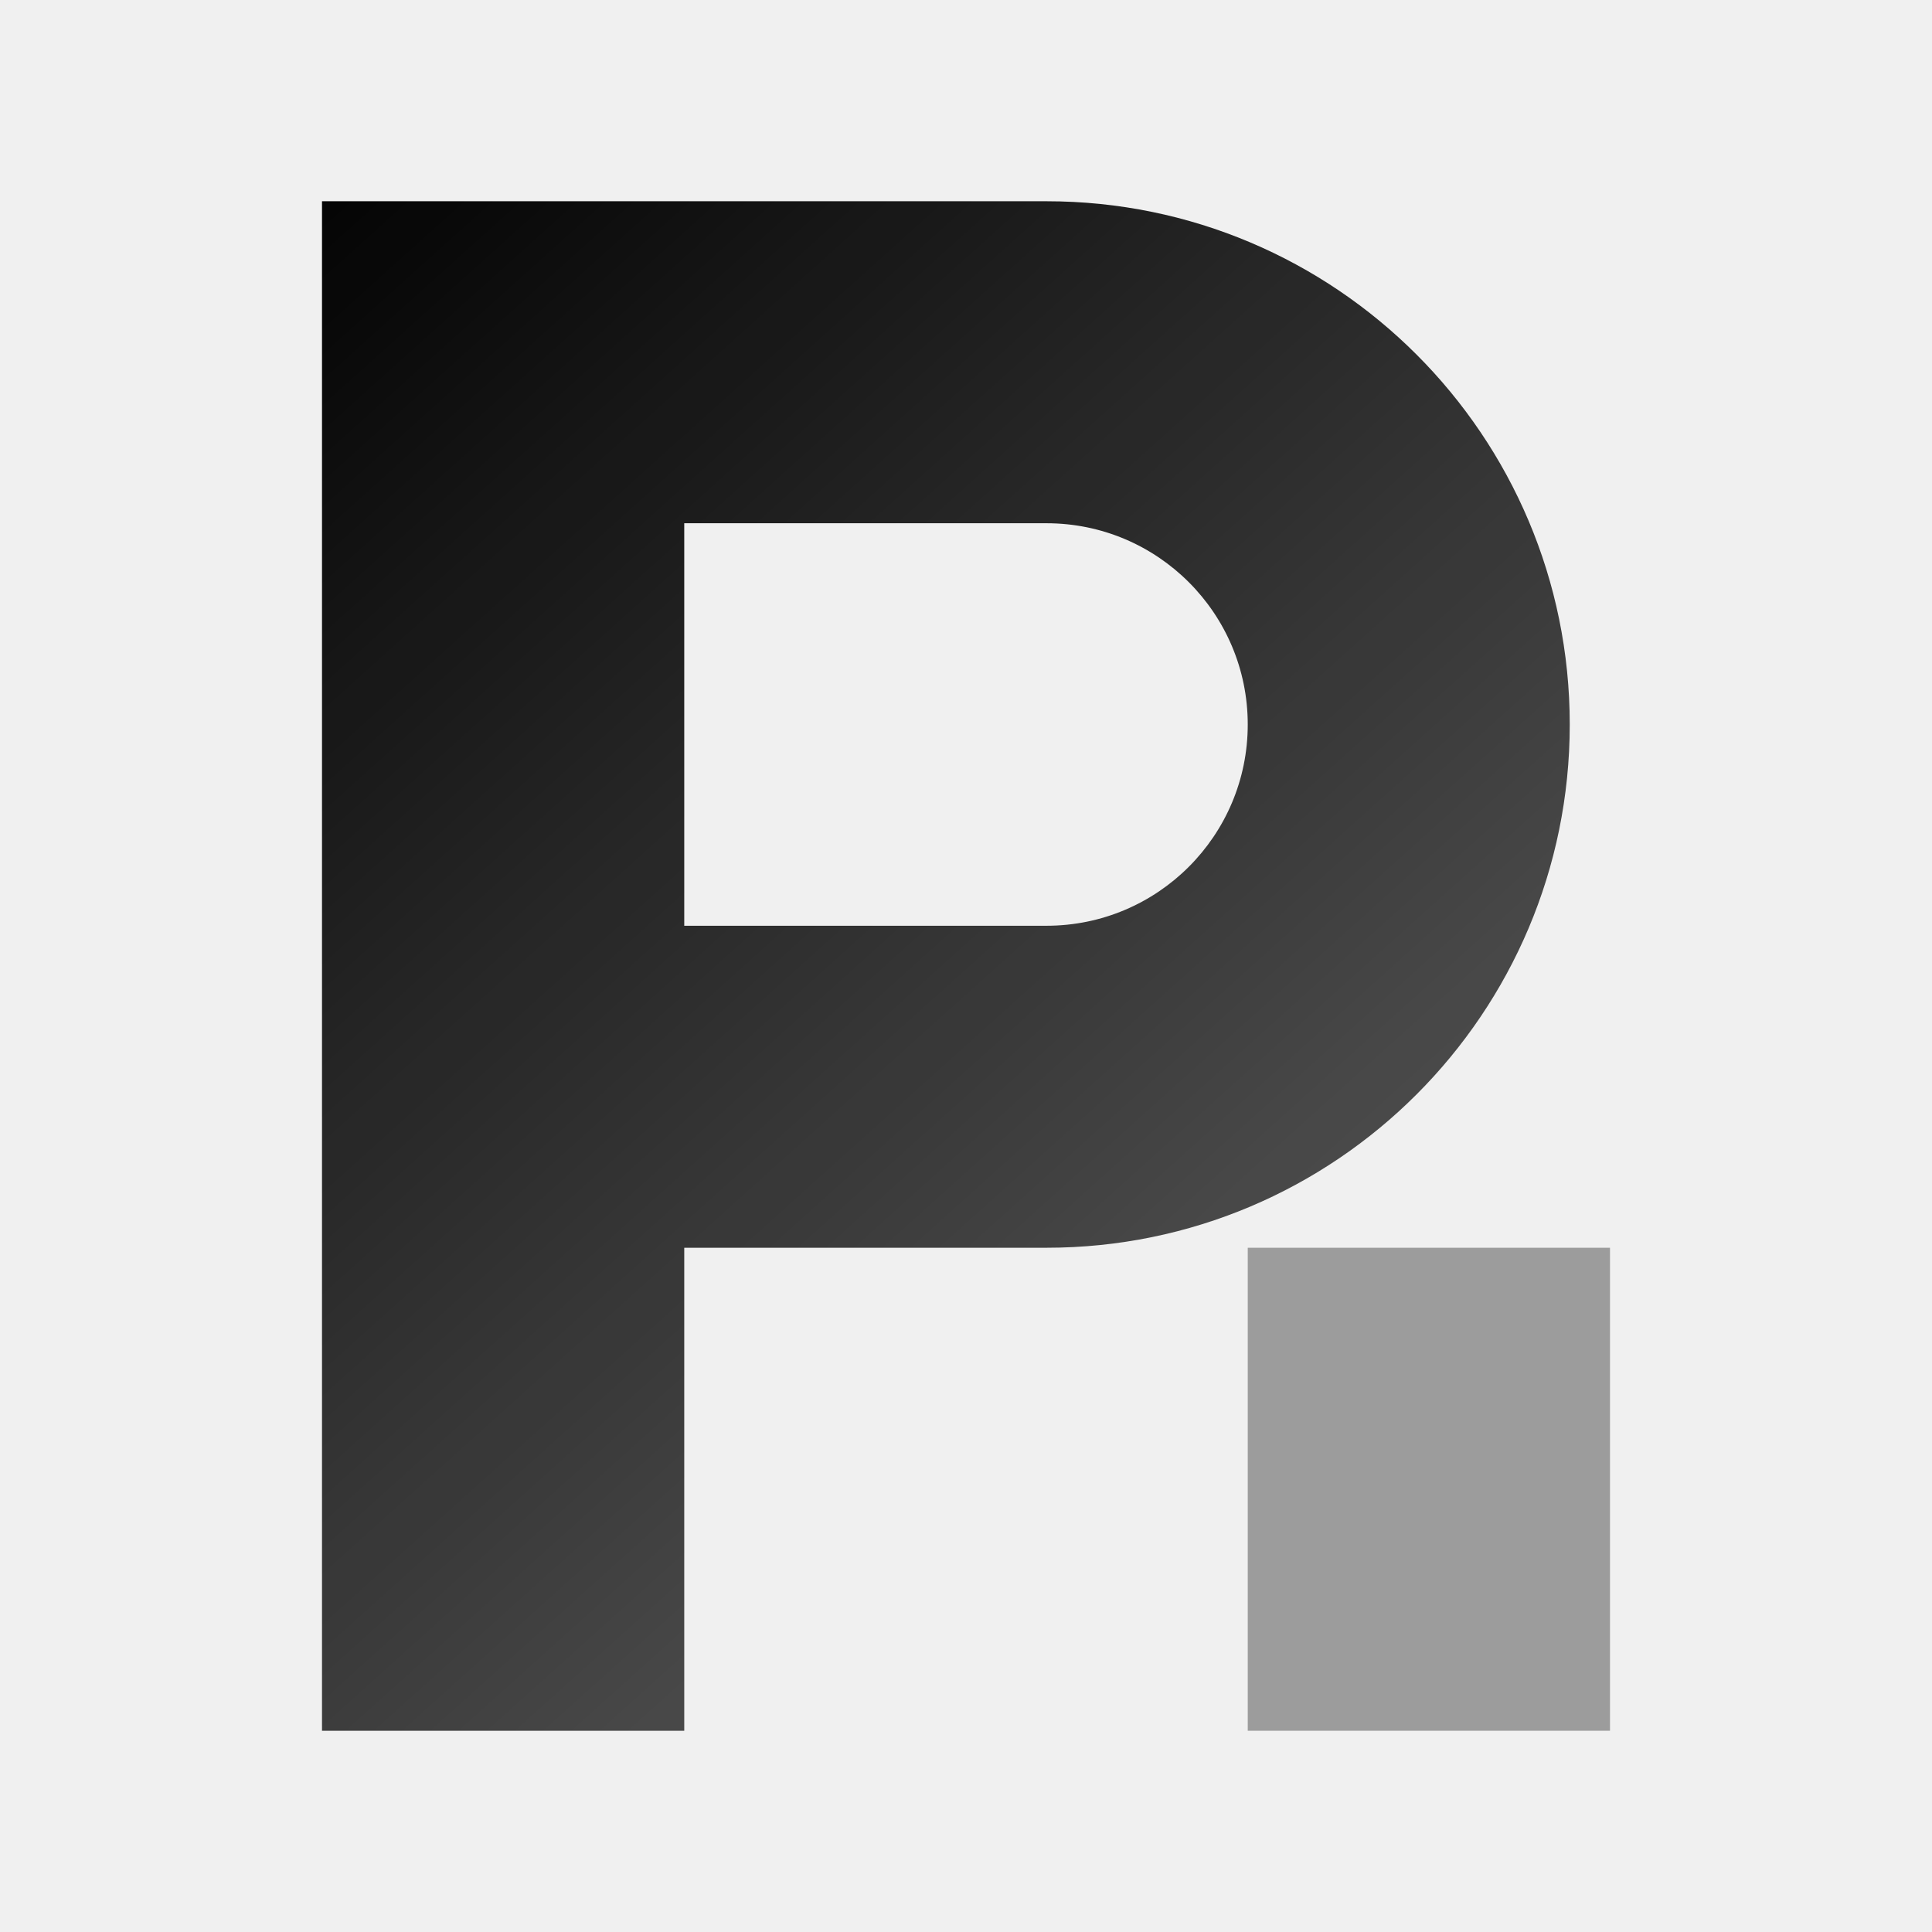
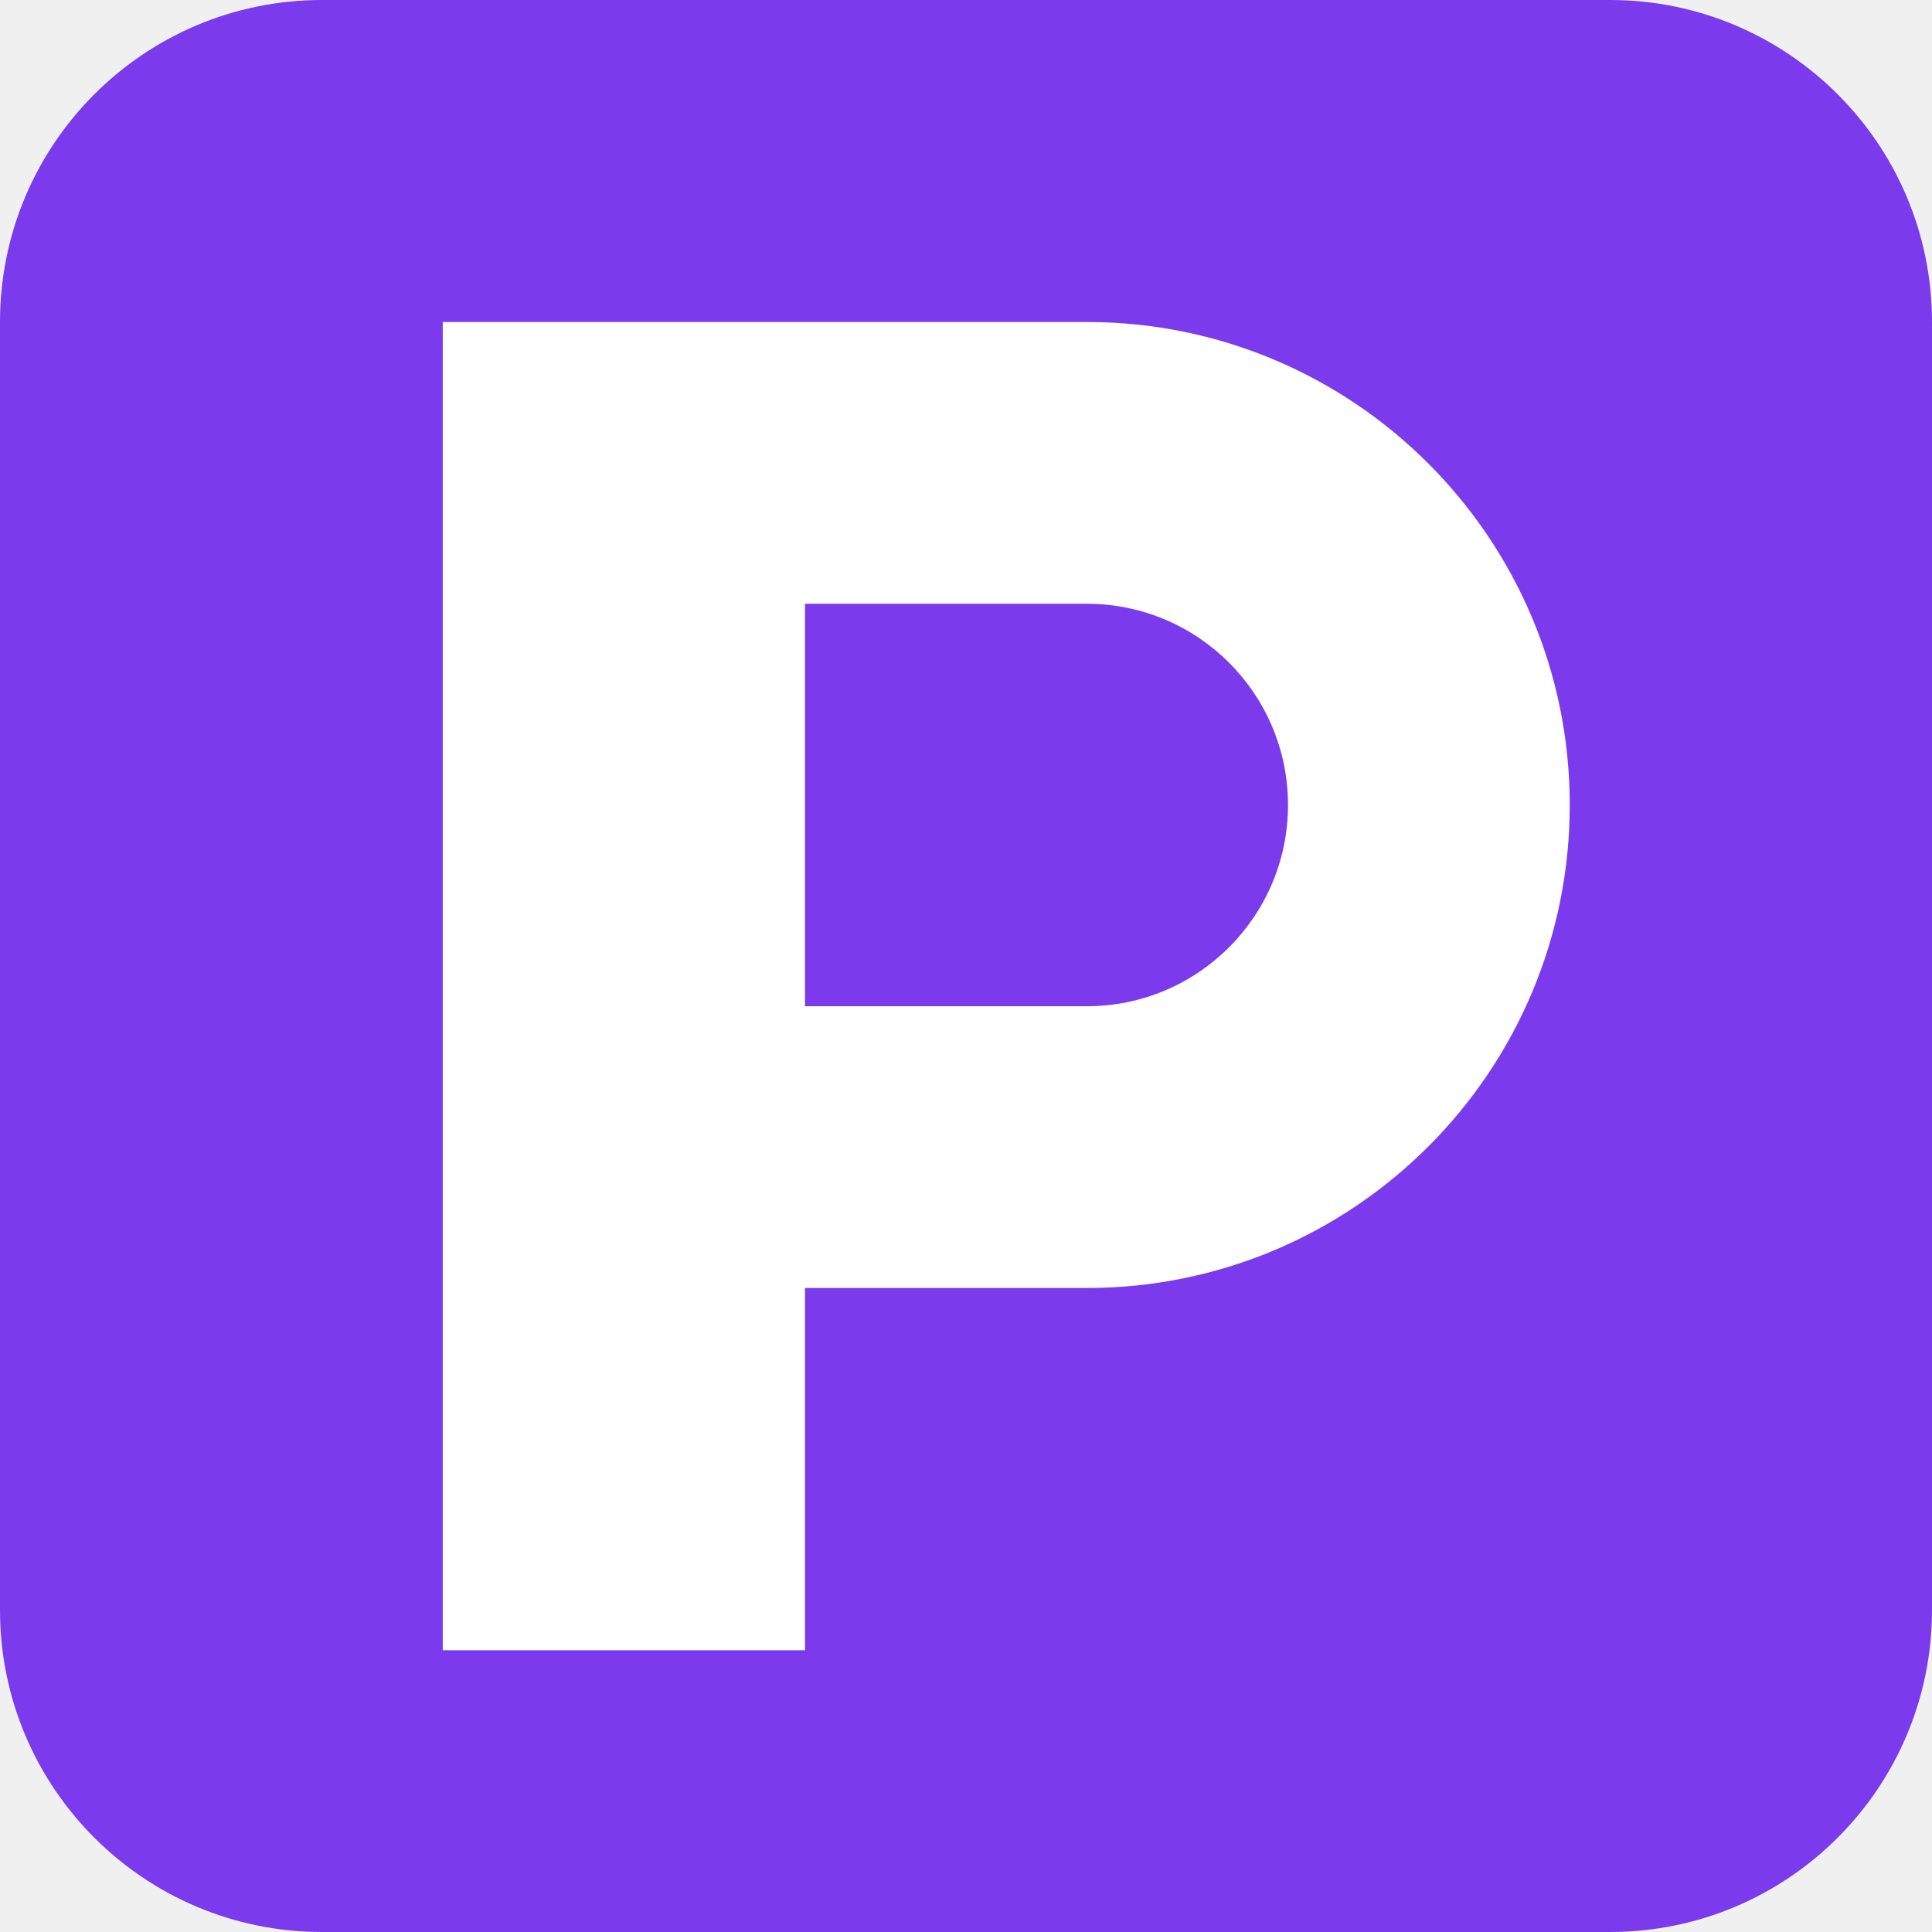
- <svg xmlns="http://www.w3.org/2000/svg" viewBox="0 0 48 48" fill="none" role="img" aria-label="Penombre">
-   <defs>
-     <linearGradient id="pnb-a" x1="6" y1="4" x2="42" y2="44" gradientUnits="userSpaceOnUse">
-       <stop offset="0" stop-color="currentColor" />
-       <stop offset="1" stop-color="currentColor" stop-opacity=".55" />
-     </linearGradient>
-   </defs>
-   <path fill="url(#pnb-a)" d="M8 5h18a13 13 0 0 1 0 26h-9v12H8V5Zm9 8v10h9a5 5 0 0 0 0-10h-9Z" />
-   <path fill="currentColor" fill-opacity=".35" d="M31 31h9v12h-9z" />
+ <svg xmlns="http://www.w3.org/2000/svg" viewBox="0 0 48 48">
+   <rect width="48" height="48" rx="8" fill="#7c3aed" />
+   <path fill="#fff" d="M11 8h16a12 12 0 0 1 0 24h-7v9h-9V8Zm9 7v10h7a5 5 0 0 0 0-10h-7Z" />
</svg>
